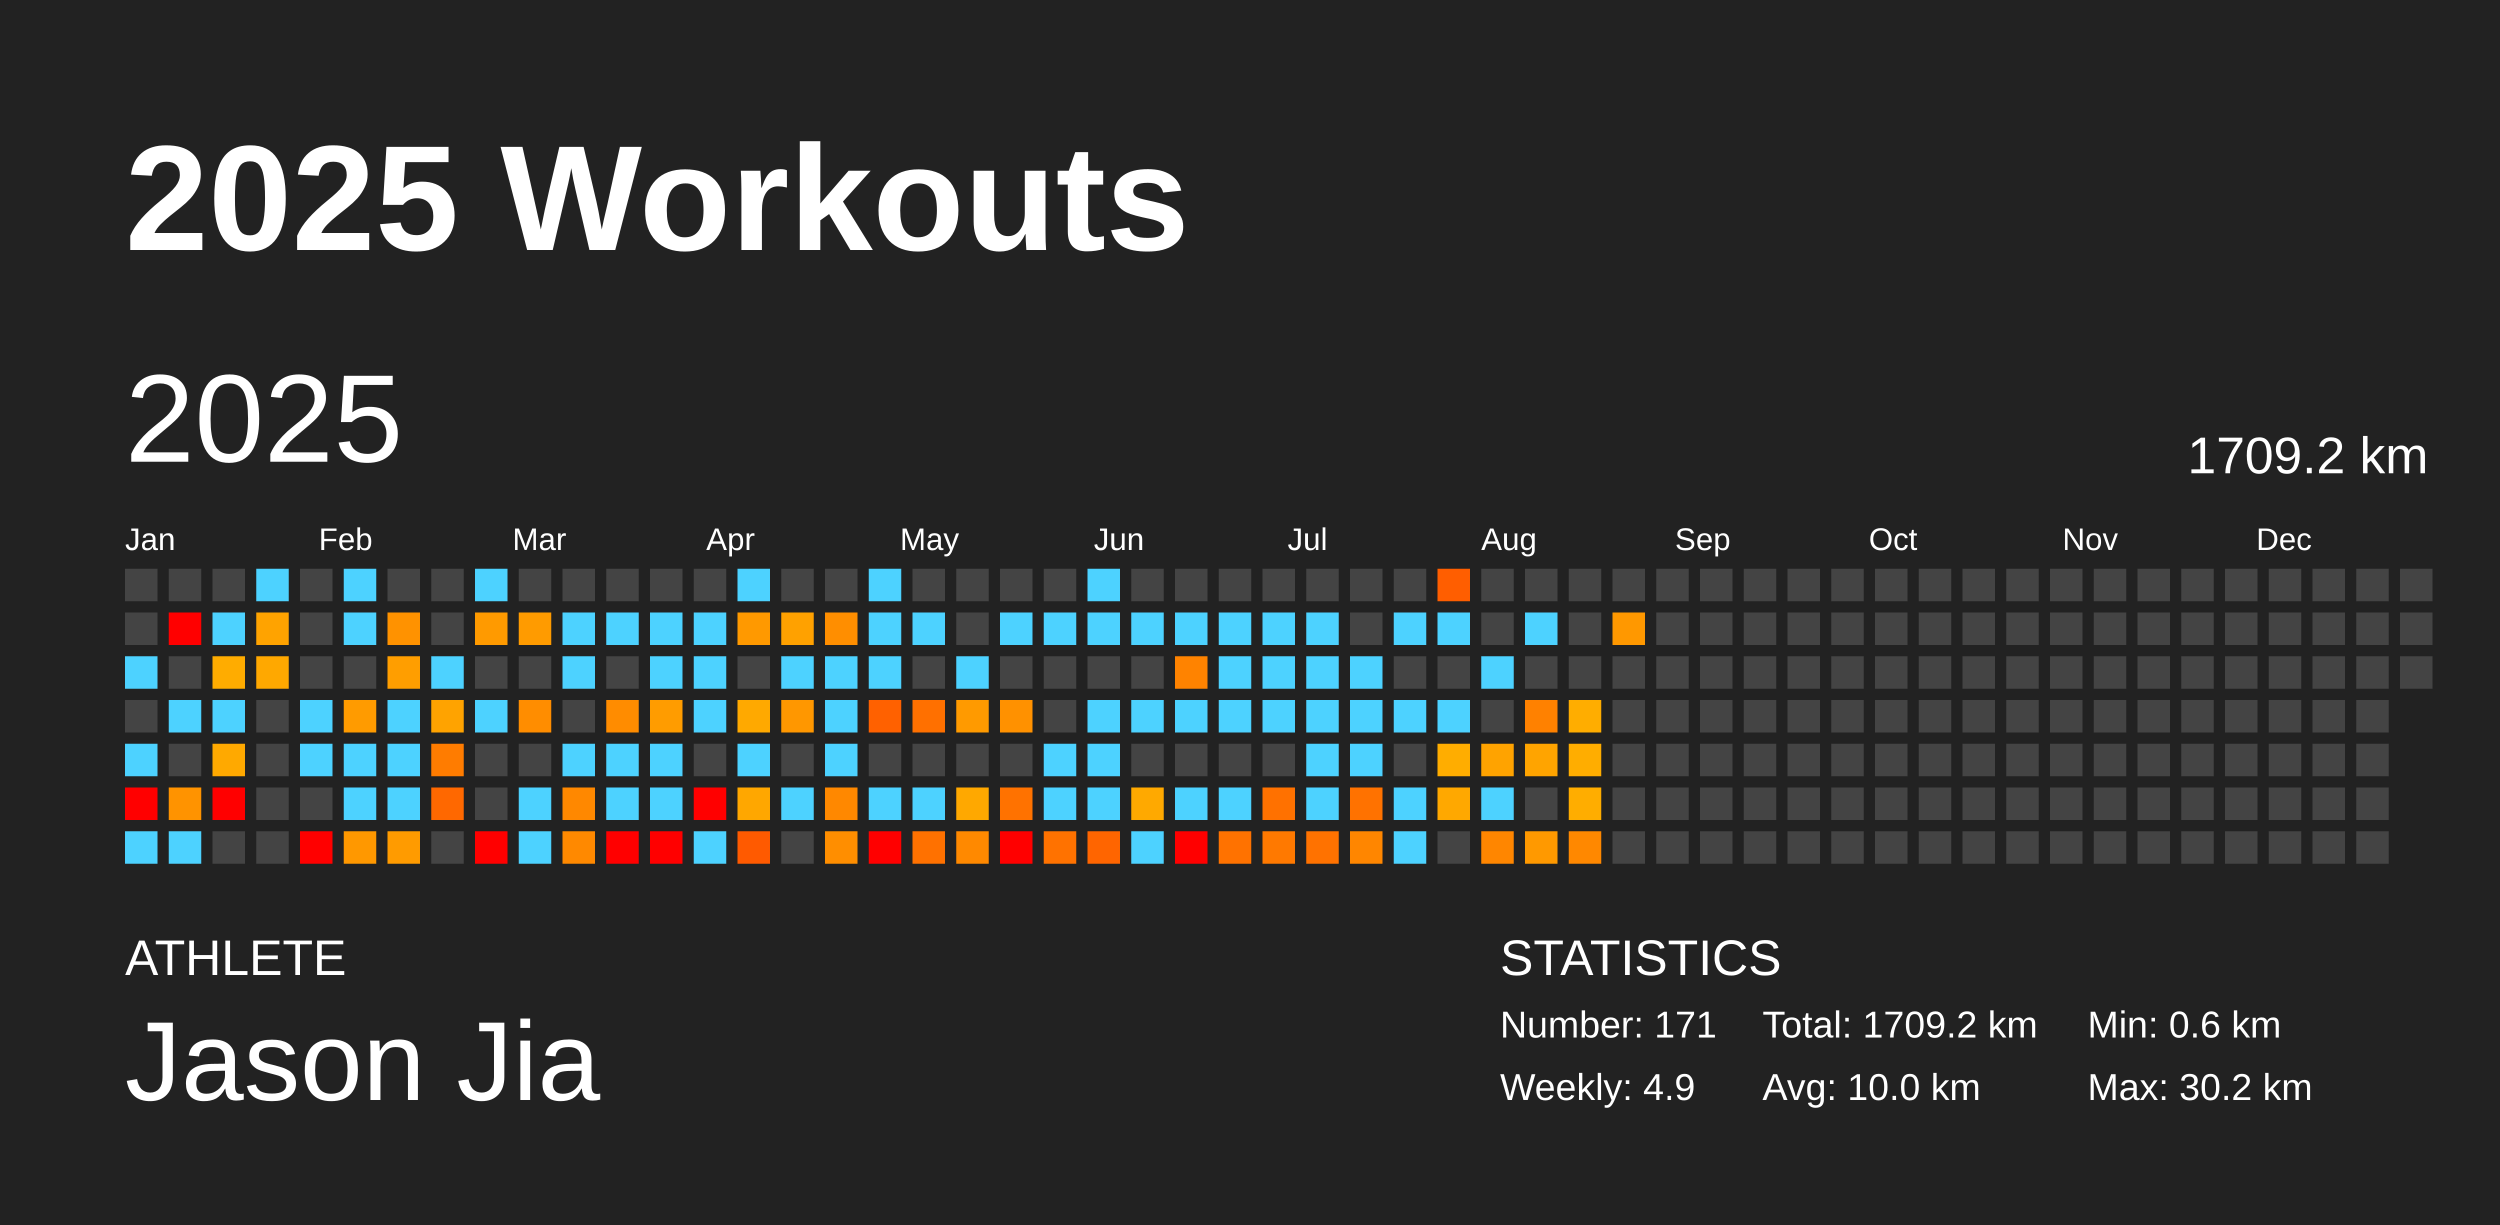
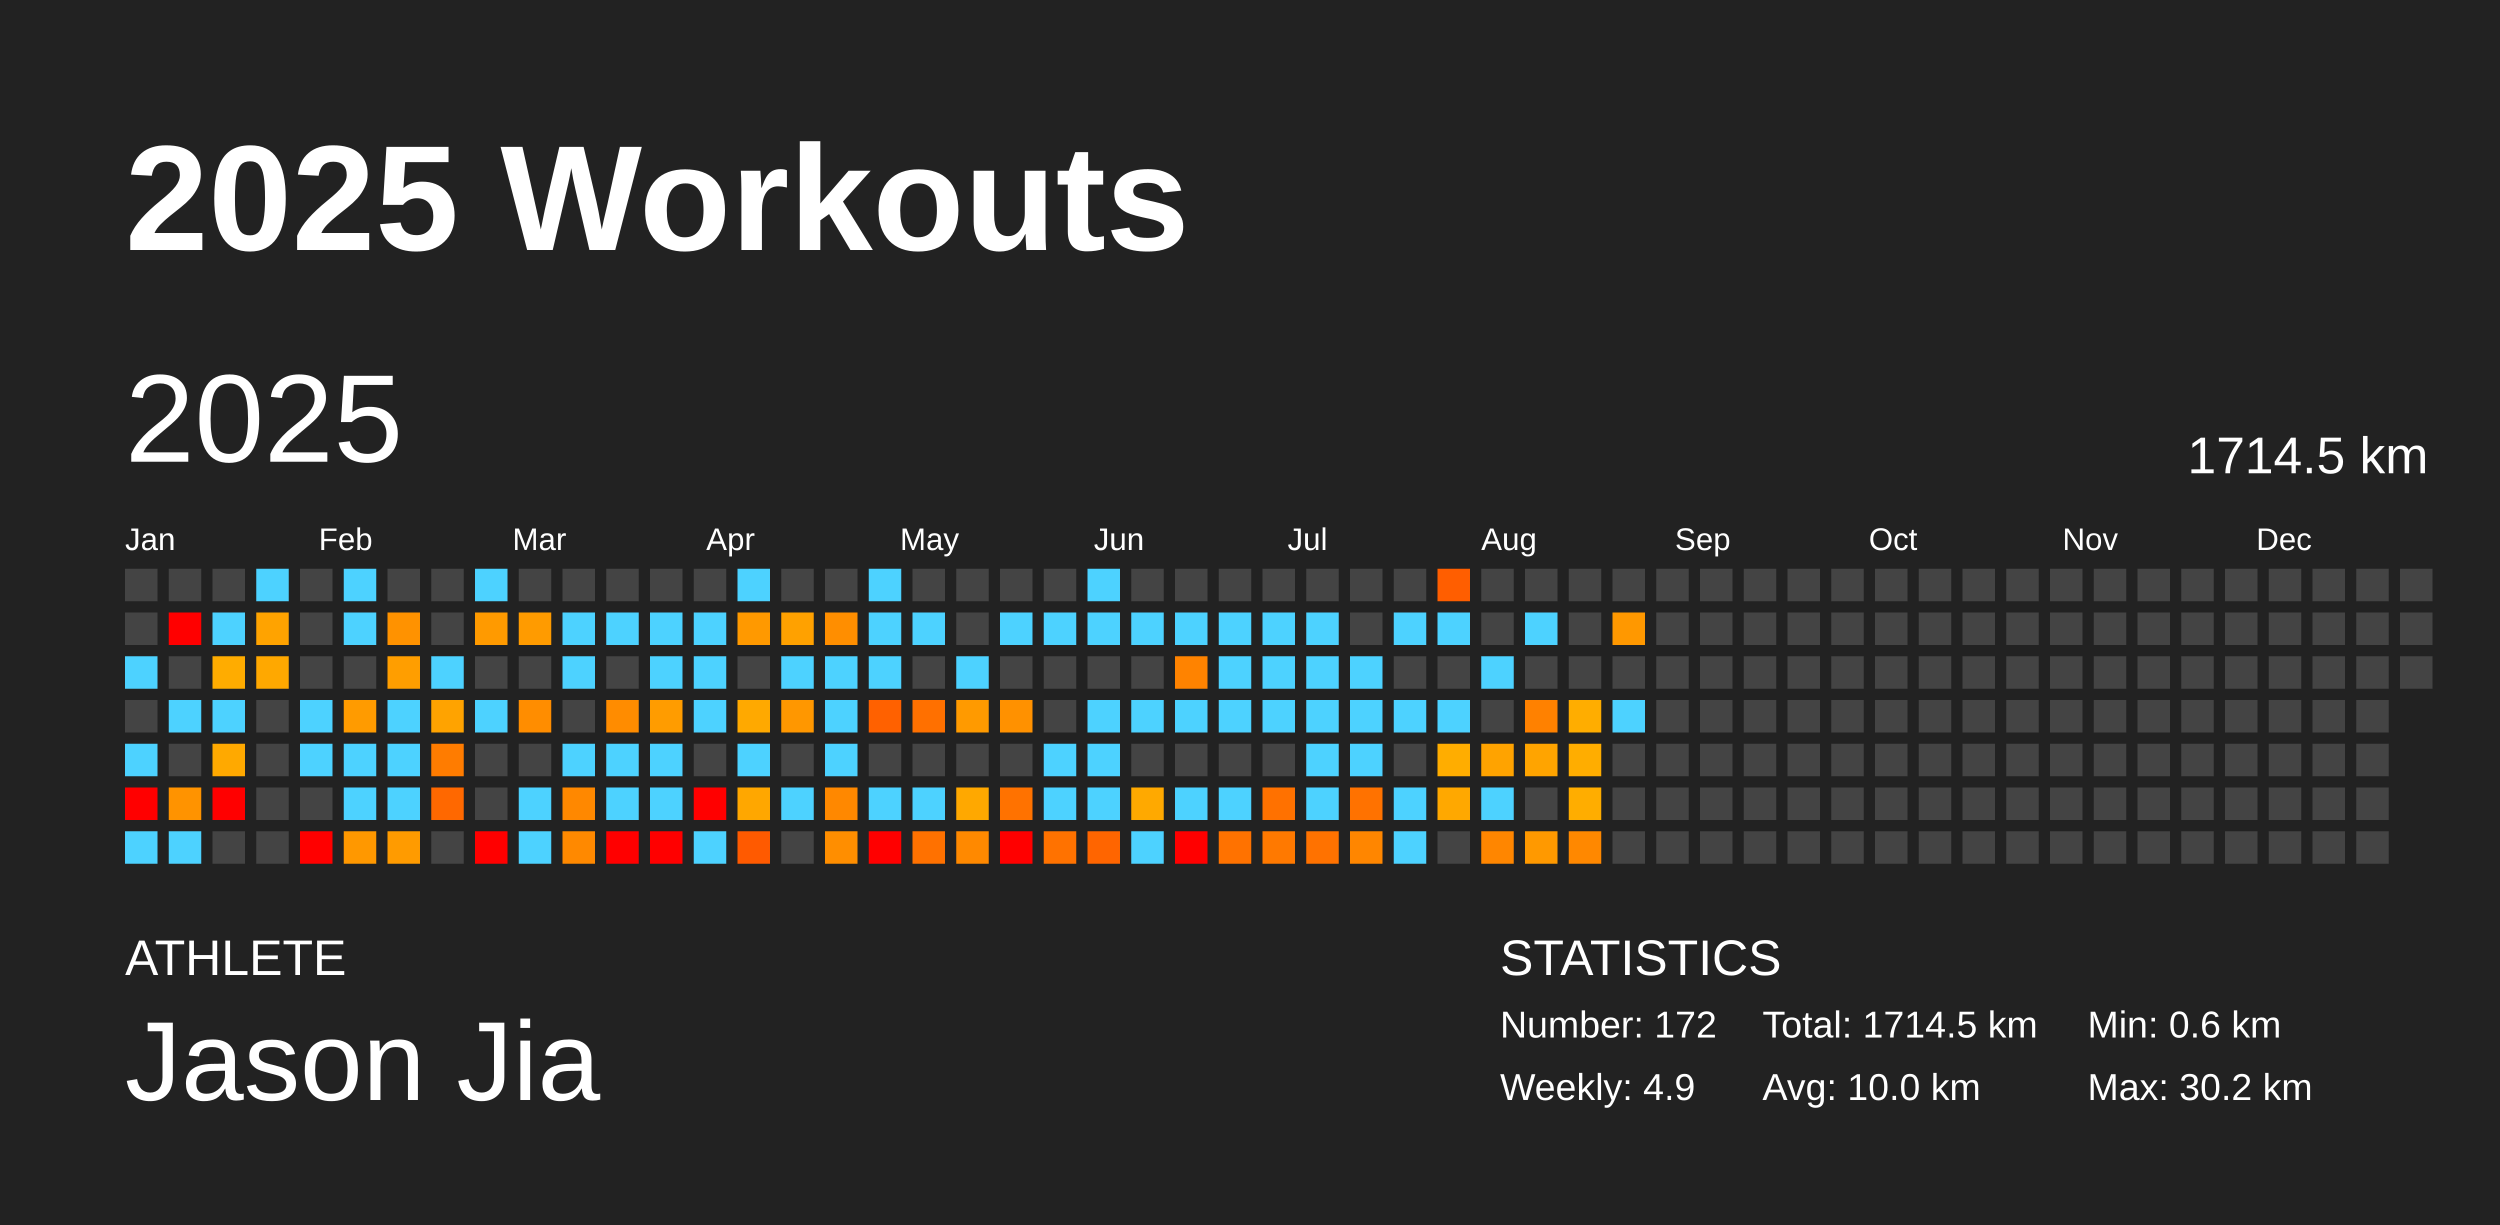
<svg xmlns="http://www.w3.org/2000/svg" baseProfile="full" height="98mm" version="1.1" viewBox="0,0,200,98" width="200mm">
  <defs />
  <rect fill="#222222" height="98" width="200" x="0" y="0" />
  <text fill="#FFFFFF" style="font-size:12px; font-family:Arial; font-weight:bold;" x="10" y="20">2025 Workouts</text>
  <text fill="#FFFFFF" style="font-size:4px; font-family:Arial" x="10" y="78">ATHLETE</text>
  <text fill="#FFFFFF" style="font-size:9px; font-family:Arial" x="10" y="88">Jason Jia</text>
  <text fill="#FFFFFF" style="font-size:4px; font-family:Arial" x="120" y="78">STATISTICS</text>
-   <text fill="#FFFFFF" style="font-size:3px; font-family:Arial" x="120" y="83">Number: 171</text>
+   <text fill="#FFFFFF" style="font-size:3px; font-family:Arial" x="120" y="83">Number: 172</text>
  <text fill="#FFFFFF" style="font-size:3px; font-family:Arial" x="120" y="88">Weekly: 4.9</text>
-   <text fill="#FFFFFF" style="font-size:3px; font-family:Arial" x="141" y="83">Total: 1709.2 km</text>
+   <text fill="#FFFFFF" style="font-size:3px; font-family:Arial" x="141" y="83">Total: 1714.5 km</text>
  <text fill="#FFFFFF" style="font-size:3px; font-family:Arial" x="141" y="88">Avg: 10.0 km</text>
  <text fill="#FFFFFF" style="font-size:3px; font-family:Arial" x="167" y="83">Min: 0.6 km</text>
  <text fill="#FFFFFF" style="font-size:3px; font-family:Arial" x="167" y="88">Max: 30.2 km</text>
  <text dominant-baseline="hanging" fill="#FFFFFF" style="font-size:10.0px; font-family:Arial;" x="10" y="30">2025</text>
-   <text dominant-baseline="hanging" fill="#FFFFFF" style="font-size:4.125px; font-family:Arial;" x="175" y="35">1709.2 km</text>
+   <text dominant-baseline="hanging" fill="#FFFFFF" style="font-size:4.125px; font-family:Arial;" x="175" y="35">1714.5 km</text>
  <text fill="#FFFFFF" style="font-size:2.5px; font-family:Arial" x="10.0" y="44">Jan</text>
  <text fill="#FFFFFF" style="font-size:2.5px; font-family:Arial" x="25.5" y="44">Feb</text>
  <text fill="#FFFFFF" style="font-size:2.5px; font-family:Arial" x="41.0" y="44">Mar</text>
  <text fill="#FFFFFF" style="font-size:2.5px; font-family:Arial" x="56.5" y="44">Apr</text>
  <text fill="#FFFFFF" style="font-size:2.5px; font-family:Arial" x="72.0" y="44">May</text>
  <text fill="#FFFFFF" style="font-size:2.5px; font-family:Arial" x="87.5" y="44">Jun</text>
  <text fill="#FFFFFF" style="font-size:2.5px; font-family:Arial" x="103.0" y="44">Jul</text>
  <text fill="#FFFFFF" style="font-size:2.5px; font-family:Arial" x="118.5" y="44">Aug</text>
  <text fill="#FFFFFF" style="font-size:2.5px; font-family:Arial" x="134.0" y="44">Sep</text>
  <text fill="#FFFFFF" style="font-size:2.5px; font-family:Arial" x="149.5" y="44">Oct</text>
  <text fill="#FFFFFF" style="font-size:2.5px; font-family:Arial" x="165.0" y="44">Nov</text>
  <text fill="#FFFFFF" style="font-size:2.5px; font-family:Arial" x="180.5" y="44">Dec</text>
  <rect fill="#444444" height="2.6" width="2.6" x="10.0" y="45.5" />
  <rect fill="#444444" height="2.6" width="2.6" x="10.0" y="49.0" />
  <rect fill="#4dd2ff" height="2.6" width="2.6" x="10.0" y="52.5" />
  <rect fill="#444444" height="2.6" width="2.6" x="10.0" y="56.0" />
  <rect fill="#4dd2ff" height="2.6" width="2.6" x="10.0" y="59.5" />
  <rect fill="red" height="2.6" width="2.6" x="10.0" y="63.0" />
  <rect fill="#4dd2ff" height="2.6" width="2.6" x="10.0" y="66.5" />
  <rect fill="#444444" height="2.6" width="2.6" x="13.5" y="45.5" />
  <rect fill="red" height="2.6" width="2.6" x="13.5" y="49.0" />
  <rect fill="#444444" height="2.6" width="2.6" x="13.5" y="52.5" />
  <rect fill="#4dd2ff" height="2.6" width="2.6" x="13.5" y="56.0" />
  <rect fill="#444444" height="2.6" width="2.6" x="13.5" y="59.5" />
  <rect fill="#ff9300" height="2.6" width="2.6" x="13.5" y="63.0" />
  <rect fill="#4dd2ff" height="2.6" width="2.6" x="13.5" y="66.5" />
  <rect fill="#444444" height="2.6" width="2.6" x="17.0" y="45.5" />
  <rect fill="#4dd2ff" height="2.6" width="2.6" x="17.0" y="49.0" />
  <rect fill="#ffac00" height="2.6" width="2.6" x="17.0" y="52.5" />
  <rect fill="#4dd2ff" height="2.6" width="2.6" x="17.0" y="56.0" />
  <rect fill="#ffa900" height="2.6" width="2.6" x="17.0" y="59.5" />
  <rect fill="red" height="2.6" width="2.6" x="17.0" y="63.0" />
  <rect fill="#444444" height="2.6" width="2.6" x="17.0" y="66.5" />
  <rect fill="#4dd2ff" height="2.6" width="2.6" x="20.5" y="45.5" />
  <rect fill="#ffa300" height="2.6" width="2.6" x="20.5" y="49.0" />
  <rect fill="#ffa800" height="2.6" width="2.6" x="20.5" y="52.5" />
  <rect fill="#444444" height="2.6" width="2.6" x="20.5" y="56.0" />
  <rect fill="#444444" height="2.6" width="2.6" x="20.5" y="59.5" />
  <rect fill="#444444" height="2.6" width="2.6" x="20.5" y="63.0" />
  <rect fill="#444444" height="2.6" width="2.6" x="20.5" y="66.5" />
  <rect fill="#444444" height="2.6" width="2.6" x="24.0" y="45.5" />
  <rect fill="#444444" height="2.6" width="2.6" x="24.0" y="49.0" />
  <rect fill="#444444" height="2.6" width="2.6" x="24.0" y="52.5" />
  <rect fill="#4dd2ff" height="2.6" width="2.6" x="24.0" y="56.0" />
  <rect fill="#4dd2ff" height="2.6" width="2.6" x="24.0" y="59.5" />
  <rect fill="#444444" height="2.6" width="2.6" x="24.0" y="63.0" />
  <rect fill="red" height="2.6" width="2.6" x="24.0" y="66.5" />
  <rect fill="#4dd2ff" height="2.6" width="2.6" x="27.5" y="45.5" />
  <rect fill="#4dd2ff" height="2.6" width="2.6" x="27.5" y="49.0" />
  <rect fill="#444444" height="2.6" width="2.6" x="27.5" y="52.5" />
  <rect fill="#ff9b00" height="2.6" width="2.6" x="27.5" y="56.0" />
  <rect fill="#4dd2ff" height="2.6" width="2.6" x="27.5" y="59.5" />
  <rect fill="#4dd2ff" height="2.6" width="2.6" x="27.5" y="63.0" />
  <rect fill="#ff9800" height="2.6" width="2.6" x="27.5" y="66.5" />
  <rect fill="#444444" height="2.6" width="2.6" x="31.0" y="45.5" />
  <rect fill="#ff9200" height="2.6" width="2.6" x="31.0" y="49.0" />
  <rect fill="#ff9e00" height="2.6" width="2.6" x="31.0" y="52.5" />
  <rect fill="#4dd2ff" height="2.6" width="2.6" x="31.0" y="56.0" />
  <rect fill="#4dd2ff" height="2.6" width="2.6" x="31.0" y="59.5" />
  <rect fill="#4dd2ff" height="2.6" width="2.6" x="31.0" y="63.0" />
  <rect fill="#ff9b00" height="2.6" width="2.6" x="31.0" y="66.5" />
  <rect fill="#444444" height="2.6" width="2.6" x="34.5" y="45.5" />
  <rect fill="#444444" height="2.6" width="2.6" x="34.5" y="49.0" />
  <rect fill="#4dd2ff" height="2.6" width="2.6" x="34.5" y="52.5" />
  <rect fill="#ffa300" height="2.6" width="2.6" x="34.5" y="56.0" />
  <rect fill="#ff7c00" height="2.6" width="2.6" x="34.5" y="59.5" />
  <rect fill="#ff6800" height="2.6" width="2.6" x="34.5" y="63.0" />
  <rect fill="#444444" height="2.6" width="2.6" x="34.5" y="66.5" />
  <rect fill="#4dd2ff" height="2.6" width="2.6" x="38.0" y="45.5" />
  <rect fill="#ff9a00" height="2.6" width="2.6" x="38.0" y="49.0" />
  <rect fill="#444444" height="2.6" width="2.6" x="38.0" y="52.5" />
  <rect fill="#4dd2ff" height="2.6" width="2.6" x="38.0" y="56.0" />
  <rect fill="#444444" height="2.6" width="2.6" x="38.0" y="59.5" />
  <rect fill="#444444" height="2.6" width="2.6" x="38.0" y="63.0" />
  <rect fill="red" height="2.6" width="2.6" x="38.0" y="66.5" />
  <rect fill="#444444" height="2.6" width="2.6" x="41.5" y="45.5" />
  <rect fill="#ff9b00" height="2.6" width="2.6" x="41.5" y="49.0" />
  <rect fill="#444444" height="2.6" width="2.6" x="41.5" y="52.5" />
  <rect fill="#ff8d00" height="2.6" width="2.6" x="41.5" y="56.0" />
  <rect fill="#444444" height="2.6" width="2.6" x="41.5" y="59.5" />
  <rect fill="#4dd2ff" height="2.6" width="2.6" x="41.5" y="63.0" />
  <rect fill="#4dd2ff" height="2.6" width="2.6" x="41.5" y="66.5" />
  <rect fill="#444444" height="2.6" width="2.6" x="45.0" y="45.5" />
  <rect fill="#4dd2ff" height="2.6" width="2.6" x="45.0" y="49.0" />
  <rect fill="#4dd2ff" height="2.6" width="2.6" x="45.0" y="52.5" />
  <rect fill="#444444" height="2.6" width="2.6" x="45.0" y="56.0" />
  <rect fill="#4dd2ff" height="2.6" width="2.6" x="45.0" y="59.5" />
  <rect fill="#ff8800" height="2.6" width="2.6" x="45.0" y="63.0" />
  <rect fill="#ff8900" height="2.6" width="2.6" x="45.0" y="66.5" />
  <rect fill="#444444" height="2.6" width="2.6" x="48.5" y="45.5" />
  <rect fill="#4dd2ff" height="2.6" width="2.6" x="48.5" y="49.0" />
  <rect fill="#444444" height="2.6" width="2.6" x="48.5" y="52.5" />
  <rect fill="#ff8c00" height="2.6" width="2.6" x="48.5" y="56.0" />
  <rect fill="#4dd2ff" height="2.6" width="2.6" x="48.5" y="59.5" />
  <rect fill="#4dd2ff" height="2.6" width="2.6" x="48.5" y="63.0" />
  <rect fill="red" height="2.6" width="2.6" x="48.5" y="66.5" />
  <rect fill="#444444" height="2.6" width="2.6" x="52.0" y="45.5" />
  <rect fill="#4dd2ff" height="2.6" width="2.6" x="52.0" y="49.0" />
  <rect fill="#4dd2ff" height="2.6" width="2.6" x="52.0" y="52.5" />
  <rect fill="#ff9c00" height="2.6" width="2.6" x="52.0" y="56.0" />
  <rect fill="#4dd2ff" height="2.6" width="2.6" x="52.0" y="59.5" />
  <rect fill="#4dd2ff" height="2.6" width="2.6" x="52.0" y="63.0" />
  <rect fill="red" height="2.6" width="2.6" x="52.0" y="66.5" />
  <rect fill="#444444" height="2.6" width="2.6" x="55.5" y="45.5" />
  <rect fill="#4dd2ff" height="2.6" width="2.6" x="55.5" y="49.0" />
  <rect fill="#4dd2ff" height="2.6" width="2.6" x="55.5" y="52.5" />
  <rect fill="#4dd2ff" height="2.6" width="2.6" x="55.5" y="56.0" />
  <rect fill="#444444" height="2.6" width="2.6" x="55.5" y="59.5" />
  <rect fill="red" height="2.6" width="2.6" x="55.5" y="63.0" />
  <rect fill="#4dd2ff" height="2.6" width="2.6" x="55.5" y="66.5" />
  <rect fill="#4dd2ff" height="2.6" width="2.6" x="59.0" y="45.5" />
  <rect fill="#ff9900" height="2.6" width="2.6" x="59.0" y="49.0" />
  <rect fill="#444444" height="2.6" width="2.6" x="59.0" y="52.5" />
  <rect fill="#ffa900" height="2.6" width="2.6" x="59.0" y="56.0" />
  <rect fill="#4dd2ff" height="2.6" width="2.6" x="59.0" y="59.5" />
  <rect fill="#ffa700" height="2.6" width="2.6" x="59.0" y="63.0" />
  <rect fill="#ff5a00" height="2.6" width="2.6" x="59.0" y="66.5" />
  <rect fill="#444444" height="2.6" width="2.6" x="62.5" y="45.5" />
  <rect fill="#ffa100" height="2.6" width="2.6" x="62.5" y="49.0" />
  <rect fill="#4dd2ff" height="2.6" width="2.6" x="62.5" y="52.5" />
  <rect fill="#ff9700" height="2.6" width="2.6" x="62.5" y="56.0" />
  <rect fill="#444444" height="2.6" width="2.6" x="62.5" y="59.5" />
  <rect fill="#4dd2ff" height="2.6" width="2.6" x="62.5" y="63.0" />
  <rect fill="#444444" height="2.6" width="2.6" x="62.5" y="66.5" />
  <rect fill="#444444" height="2.6" width="2.6" x="66.0" y="45.5" />
  <rect fill="#ff8e00" height="2.6" width="2.6" x="66.0" y="49.0" />
  <rect fill="#4dd2ff" height="2.6" width="2.6" x="66.0" y="52.5" />
  <rect fill="#4dd2ff" height="2.6" width="2.6" x="66.0" y="56.0" />
  <rect fill="#4dd2ff" height="2.6" width="2.6" x="66.0" y="59.5" />
  <rect fill="#ff8800" height="2.6" width="2.6" x="66.0" y="63.0" />
  <rect fill="#ff8e00" height="2.6" width="2.6" x="66.0" y="66.5" />
  <rect fill="#4dd2ff" height="2.6" width="2.6" x="69.5" y="45.5" />
  <rect fill="#4dd2ff" height="2.6" width="2.6" x="69.5" y="49.0" />
  <rect fill="#4dd2ff" height="2.6" width="2.6" x="69.5" y="52.5" />
  <rect fill="#ff6100" height="2.6" width="2.6" x="69.5" y="56.0" />
  <rect fill="#444444" height="2.6" width="2.6" x="69.5" y="59.5" />
  <rect fill="#4dd2ff" height="2.6" width="2.6" x="69.5" y="63.0" />
  <rect fill="red" height="2.6" width="2.6" x="69.5" y="66.5" />
  <rect fill="#444444" height="2.6" width="2.6" x="73.0" y="45.5" />
  <rect fill="#4dd2ff" height="2.6" width="2.6" x="73.0" y="49.0" />
  <rect fill="#444444" height="2.6" width="2.6" x="73.0" y="52.5" />
  <rect fill="#ff7000" height="2.6" width="2.6" x="73.0" y="56.0" />
  <rect fill="#444444" height="2.6" width="2.6" x="73.0" y="59.5" />
  <rect fill="#4dd2ff" height="2.6" width="2.6" x="73.0" y="63.0" />
  <rect fill="#ff7100" height="2.6" width="2.6" x="73.0" y="66.5" />
  <rect fill="#444444" height="2.6" width="2.6" x="76.5" y="45.5" />
  <rect fill="#444444" height="2.6" width="2.6" x="76.5" y="49.0" />
  <rect fill="#4dd2ff" height="2.6" width="2.6" x="76.5" y="52.5" />
  <rect fill="#ff9a00" height="2.6" width="2.6" x="76.5" y="56.0" />
  <rect fill="#444444" height="2.6" width="2.6" x="76.5" y="59.5" />
  <rect fill="#ffa800" height="2.6" width="2.6" x="76.5" y="63.0" />
  <rect fill="#ff8900" height="2.6" width="2.6" x="76.5" y="66.5" />
  <rect fill="#444444" height="2.6" width="2.6" x="80.0" y="45.5" />
  <rect fill="#4dd2ff" height="2.6" width="2.6" x="80.0" y="49.0" />
  <rect fill="#444444" height="2.6" width="2.6" x="80.0" y="52.5" />
  <rect fill="#ff9100" height="2.6" width="2.6" x="80.0" y="56.0" />
  <rect fill="#444444" height="2.6" width="2.6" x="80.0" y="59.5" />
  <rect fill="#ff7200" height="2.6" width="2.6" x="80.0" y="63.0" />
  <rect fill="red" height="2.6" width="2.6" x="80.0" y="66.5" />
  <rect fill="#444444" height="2.6" width="2.6" x="83.5" y="45.5" />
  <rect fill="#4dd2ff" height="2.6" width="2.6" x="83.5" y="49.0" />
  <rect fill="#444444" height="2.6" width="2.6" x="83.5" y="52.5" />
  <rect fill="#444444" height="2.6" width="2.6" x="83.5" y="56.0" />
  <rect fill="#4dd2ff" height="2.6" width="2.6" x="83.5" y="59.5" />
  <rect fill="#4dd2ff" height="2.6" width="2.6" x="83.5" y="63.0" />
  <rect fill="#ff7200" height="2.6" width="2.6" x="83.5" y="66.5" />
  <rect fill="#4dd2ff" height="2.6" width="2.6" x="87.0" y="45.5" />
  <rect fill="#4dd2ff" height="2.6" width="2.6" x="87.0" y="49.0" />
  <rect fill="#444444" height="2.6" width="2.6" x="87.0" y="52.5" />
  <rect fill="#4dd2ff" height="2.6" width="2.6" x="87.0" y="56.0" />
  <rect fill="#4dd2ff" height="2.6" width="2.6" x="87.0" y="59.5" />
  <rect fill="#4dd2ff" height="2.6" width="2.6" x="87.0" y="63.0" />
  <rect fill="#ff6500" height="2.6" width="2.6" x="87.0" y="66.5" />
  <rect fill="#444444" height="2.6" width="2.6" x="90.5" y="45.5" />
  <rect fill="#4dd2ff" height="2.6" width="2.6" x="90.5" y="49.0" />
  <rect fill="#444444" height="2.6" width="2.6" x="90.5" y="52.5" />
  <rect fill="#4dd2ff" height="2.6" width="2.6" x="90.5" y="56.0" />
  <rect fill="#444444" height="2.6" width="2.6" x="90.5" y="59.5" />
  <rect fill="#ffa900" height="2.6" width="2.6" x="90.5" y="63.0" />
  <rect fill="#4dd2ff" height="2.6" width="2.6" x="90.5" y="66.5" />
  <rect fill="#444444" height="2.6" width="2.6" x="94.0" y="45.5" />
  <rect fill="#4dd2ff" height="2.6" width="2.6" x="94.0" y="49.0" />
  <rect fill="#ff8300" height="2.6" width="2.6" x="94.0" y="52.5" />
  <rect fill="#4dd2ff" height="2.6" width="2.6" x="94.0" y="56.0" />
  <rect fill="#444444" height="2.6" width="2.6" x="94.0" y="59.5" />
  <rect fill="#4dd2ff" height="2.6" width="2.6" x="94.0" y="63.0" />
  <rect fill="red" height="2.6" width="2.6" x="94.0" y="66.5" />
  <rect fill="#444444" height="2.6" width="2.6" x="97.5" y="45.5" />
  <rect fill="#4dd2ff" height="2.6" width="2.6" x="97.5" y="49.0" />
  <rect fill="#4dd2ff" height="2.6" width="2.6" x="97.5" y="52.5" />
  <rect fill="#4dd2ff" height="2.6" width="2.6" x="97.5" y="56.0" />
  <rect fill="#444444" height="2.6" width="2.6" x="97.5" y="59.5" />
  <rect fill="#4dd2ff" height="2.6" width="2.6" x="97.5" y="63.0" />
  <rect fill="#ff7200" height="2.6" width="2.6" x="97.5" y="66.5" />
  <rect fill="#444444" height="2.6" width="2.6" x="101.0" y="45.5" />
  <rect fill="#4dd2ff" height="2.6" width="2.6" x="101.0" y="49.0" />
  <rect fill="#4dd2ff" height="2.6" width="2.6" x="101.0" y="52.5" />
  <rect fill="#4dd2ff" height="2.6" width="2.6" x="101.0" y="56.0" />
  <rect fill="#444444" height="2.6" width="2.6" x="101.0" y="59.5" />
  <rect fill="#ff7100" height="2.6" width="2.6" x="101.0" y="63.0" />
  <rect fill="#ff7900" height="2.6" width="2.6" x="101.0" y="66.5" />
  <rect fill="#444444" height="2.6" width="2.6" x="104.5" y="45.5" />
  <rect fill="#4dd2ff" height="2.6" width="2.6" x="104.5" y="49.0" />
  <rect fill="#4dd2ff" height="2.6" width="2.6" x="104.5" y="52.5" />
  <rect fill="#4dd2ff" height="2.6" width="2.6" x="104.5" y="56.0" />
  <rect fill="#4dd2ff" height="2.6" width="2.6" x="104.5" y="59.5" />
  <rect fill="#4dd2ff" height="2.6" width="2.6" x="104.5" y="63.0" />
  <rect fill="#ff7200" height="2.6" width="2.6" x="104.5" y="66.5" />
  <rect fill="#444444" height="2.6" width="2.6" x="108.0" y="45.5" />
  <rect fill="#444444" height="2.6" width="2.6" x="108.0" y="49.0" />
  <rect fill="#4dd2ff" height="2.6" width="2.6" x="108.0" y="52.5" />
  <rect fill="#4dd2ff" height="2.6" width="2.6" x="108.0" y="56.0" />
  <rect fill="#4dd2ff" height="2.6" width="2.6" x="108.0" y="59.5" />
  <rect fill="#ff7200" height="2.6" width="2.6" x="108.0" y="63.0" />
  <rect fill="#ff8600" height="2.6" width="2.6" x="108.0" y="66.5" />
  <rect fill="#444444" height="2.6" width="2.6" x="111.5" y="45.5" />
  <rect fill="#4dd2ff" height="2.6" width="2.6" x="111.5" y="49.0" />
  <rect fill="#444444" height="2.6" width="2.6" x="111.5" y="52.5" />
  <rect fill="#4dd2ff" height="2.6" width="2.6" x="111.5" y="56.0" />
  <rect fill="#444444" height="2.6" width="2.6" x="111.5" y="59.5" />
  <rect fill="#4dd2ff" height="2.6" width="2.6" x="111.5" y="63.0" />
  <rect fill="#4dd2ff" height="2.6" width="2.6" x="111.5" y="66.5" />
  <rect fill="#ff5e00" height="2.6" width="2.6" x="115.0" y="45.5" />
  <rect fill="#4dd2ff" height="2.6" width="2.6" x="115.0" y="49.0" />
  <rect fill="#444444" height="2.6" width="2.6" x="115.0" y="52.5" />
  <rect fill="#4dd2ff" height="2.6" width="2.6" x="115.0" y="56.0" />
  <rect fill="#ffad00" height="2.6" width="2.6" x="115.0" y="59.5" />
  <rect fill="#ffa800" height="2.6" width="2.6" x="115.0" y="63.0" />
  <rect fill="#444444" height="2.6" width="2.6" x="115.0" y="66.5" />
  <rect fill="#444444" height="2.6" width="2.6" x="118.5" y="45.5" />
  <rect fill="#444444" height="2.6" width="2.6" x="118.5" y="49.0" />
  <rect fill="#4dd2ff" height="2.6" width="2.6" x="118.5" y="52.5" />
  <rect fill="#444444" height="2.6" width="2.6" x="118.5" y="56.0" />
  <rect fill="#ffa300" height="2.6" width="2.6" x="118.5" y="59.5" />
  <rect fill="#4dd2ff" height="2.6" width="2.6" x="118.5" y="63.0" />
  <rect fill="#ff8600" height="2.6" width="2.6" x="118.5" y="66.5" />
  <rect fill="#444444" height="2.6" width="2.6" x="122.0" y="45.5" />
  <rect fill="#4dd2ff" height="2.6" width="2.6" x="122.0" y="49.0" />
  <rect fill="#444444" height="2.6" width="2.6" x="122.0" y="52.5" />
  <rect fill="#ff8100" height="2.6" width="2.6" x="122.0" y="56.0" />
  <rect fill="#ffa400" height="2.6" width="2.6" x="122.0" y="59.5" />
  <rect fill="#444444" height="2.6" width="2.6" x="122.0" y="63.0" />
  <rect fill="#ff9900" height="2.6" width="2.6" x="122.0" y="66.5" />
  <rect fill="#444444" height="2.6" width="2.6" x="125.5" y="45.5" />
  <rect fill="#444444" height="2.6" width="2.6" x="125.5" y="49.0" />
  <rect fill="#444444" height="2.6" width="2.6" x="125.5" y="52.5" />
  <rect fill="#ffad00" height="2.6" width="2.6" x="125.5" y="56.0" />
  <rect fill="#ffad00" height="2.6" width="2.6" x="125.5" y="59.5" />
  <rect fill="#ffad00" height="2.6" width="2.6" x="125.5" y="63.0" />
  <rect fill="#ff8800" height="2.6" width="2.6" x="125.5" y="66.5" />
  <rect fill="#444444" height="2.6" width="2.6" x="129.0" y="45.5" />
  <rect fill="#ff9800" height="2.6" width="2.6" x="129.0" y="49.0" />
  <rect fill="#444444" height="2.6" width="2.6" x="129.0" y="52.5" />
-   <rect fill="#444444" height="2.6" width="2.6" x="129.0" y="56.0" />
+   <rect fill="#4dd2ff" height="2.6" width="2.6" x="129.0" y="56.0" />
  <rect fill="#444444" height="2.6" width="2.6" x="129.0" y="59.5" />
  <rect fill="#444444" height="2.6" width="2.6" x="129.0" y="63.0" />
  <rect fill="#444444" height="2.6" width="2.6" x="129.0" y="66.5" />
  <rect fill="#444444" height="2.6" width="2.6" x="132.5" y="45.5" />
  <rect fill="#444444" height="2.6" width="2.6" x="132.5" y="49.0" />
  <rect fill="#444444" height="2.6" width="2.6" x="132.5" y="52.5" />
  <rect fill="#444444" height="2.6" width="2.6" x="132.5" y="56.0" />
  <rect fill="#444444" height="2.6" width="2.6" x="132.5" y="59.5" />
  <rect fill="#444444" height="2.6" width="2.6" x="132.5" y="63.0" />
  <rect fill="#444444" height="2.6" width="2.6" x="132.5" y="66.5" />
  <rect fill="#444444" height="2.6" width="2.6" x="136.0" y="45.5" />
  <rect fill="#444444" height="2.6" width="2.6" x="136.0" y="49.0" />
  <rect fill="#444444" height="2.6" width="2.6" x="136.0" y="52.5" />
  <rect fill="#444444" height="2.6" width="2.6" x="136.0" y="56.0" />
  <rect fill="#444444" height="2.6" width="2.6" x="136.0" y="59.5" />
  <rect fill="#444444" height="2.6" width="2.6" x="136.0" y="63.0" />
  <rect fill="#444444" height="2.6" width="2.6" x="136.0" y="66.5" />
  <rect fill="#444444" height="2.6" width="2.6" x="139.5" y="45.5" />
  <rect fill="#444444" height="2.6" width="2.6" x="139.5" y="49.0" />
  <rect fill="#444444" height="2.6" width="2.6" x="139.5" y="52.5" />
  <rect fill="#444444" height="2.6" width="2.6" x="139.5" y="56.0" />
  <rect fill="#444444" height="2.6" width="2.6" x="139.5" y="59.5" />
  <rect fill="#444444" height="2.6" width="2.6" x="139.5" y="63.0" />
  <rect fill="#444444" height="2.6" width="2.6" x="139.5" y="66.5" />
  <rect fill="#444444" height="2.6" width="2.6" x="143.0" y="45.5" />
  <rect fill="#444444" height="2.6" width="2.6" x="143.0" y="49.0" />
  <rect fill="#444444" height="2.6" width="2.6" x="143.0" y="52.5" />
  <rect fill="#444444" height="2.6" width="2.6" x="143.0" y="56.0" />
  <rect fill="#444444" height="2.6" width="2.6" x="143.0" y="59.5" />
  <rect fill="#444444" height="2.6" width="2.6" x="143.0" y="63.0" />
  <rect fill="#444444" height="2.6" width="2.6" x="143.0" y="66.5" />
  <rect fill="#444444" height="2.6" width="2.6" x="146.5" y="45.5" />
  <rect fill="#444444" height="2.6" width="2.6" x="146.5" y="49.0" />
  <rect fill="#444444" height="2.6" width="2.6" x="146.5" y="52.5" />
  <rect fill="#444444" height="2.6" width="2.6" x="146.5" y="56.0" />
  <rect fill="#444444" height="2.6" width="2.6" x="146.5" y="59.5" />
  <rect fill="#444444" height="2.6" width="2.6" x="146.5" y="63.0" />
  <rect fill="#444444" height="2.6" width="2.6" x="146.5" y="66.5" />
  <rect fill="#444444" height="2.6" width="2.6" x="150.0" y="45.5" />
  <rect fill="#444444" height="2.6" width="2.6" x="150.0" y="49.0" />
  <rect fill="#444444" height="2.6" width="2.6" x="150.0" y="52.5" />
  <rect fill="#444444" height="2.6" width="2.6" x="150.0" y="56.0" />
  <rect fill="#444444" height="2.6" width="2.6" x="150.0" y="59.5" />
  <rect fill="#444444" height="2.6" width="2.6" x="150.0" y="63.0" />
  <rect fill="#444444" height="2.6" width="2.6" x="150.0" y="66.5" />
  <rect fill="#444444" height="2.6" width="2.6" x="153.5" y="45.5" />
  <rect fill="#444444" height="2.6" width="2.6" x="153.5" y="49.0" />
  <rect fill="#444444" height="2.6" width="2.6" x="153.5" y="52.5" />
  <rect fill="#444444" height="2.6" width="2.6" x="153.5" y="56.0" />
  <rect fill="#444444" height="2.6" width="2.6" x="153.5" y="59.5" />
  <rect fill="#444444" height="2.6" width="2.6" x="153.5" y="63.0" />
  <rect fill="#444444" height="2.6" width="2.6" x="153.5" y="66.5" />
  <rect fill="#444444" height="2.6" width="2.6" x="157.0" y="45.5" />
  <rect fill="#444444" height="2.6" width="2.6" x="157.0" y="49.0" />
  <rect fill="#444444" height="2.6" width="2.6" x="157.0" y="52.5" />
  <rect fill="#444444" height="2.6" width="2.6" x="157.0" y="56.0" />
  <rect fill="#444444" height="2.6" width="2.6" x="157.0" y="59.5" />
  <rect fill="#444444" height="2.6" width="2.6" x="157.0" y="63.0" />
  <rect fill="#444444" height="2.6" width="2.6" x="157.0" y="66.5" />
  <rect fill="#444444" height="2.6" width="2.6" x="160.5" y="45.5" />
  <rect fill="#444444" height="2.6" width="2.6" x="160.5" y="49.0" />
  <rect fill="#444444" height="2.6" width="2.6" x="160.5" y="52.5" />
  <rect fill="#444444" height="2.6" width="2.6" x="160.5" y="56.0" />
  <rect fill="#444444" height="2.6" width="2.6" x="160.5" y="59.5" />
  <rect fill="#444444" height="2.6" width="2.6" x="160.5" y="63.0" />
  <rect fill="#444444" height="2.6" width="2.6" x="160.5" y="66.5" />
  <rect fill="#444444" height="2.6" width="2.6" x="164.0" y="45.5" />
  <rect fill="#444444" height="2.6" width="2.6" x="164.0" y="49.0" />
  <rect fill="#444444" height="2.6" width="2.6" x="164.0" y="52.5" />
  <rect fill="#444444" height="2.6" width="2.6" x="164.0" y="56.0" />
  <rect fill="#444444" height="2.6" width="2.6" x="164.0" y="59.5" />
  <rect fill="#444444" height="2.6" width="2.6" x="164.0" y="63.0" />
  <rect fill="#444444" height="2.6" width="2.6" x="164.0" y="66.5" />
  <rect fill="#444444" height="2.6" width="2.6" x="167.5" y="45.5" />
  <rect fill="#444444" height="2.6" width="2.6" x="167.5" y="49.0" />
  <rect fill="#444444" height="2.6" width="2.6" x="167.5" y="52.5" />
  <rect fill="#444444" height="2.6" width="2.6" x="167.5" y="56.0" />
  <rect fill="#444444" height="2.6" width="2.6" x="167.5" y="59.5" />
  <rect fill="#444444" height="2.6" width="2.6" x="167.5" y="63.0" />
  <rect fill="#444444" height="2.6" width="2.6" x="167.5" y="66.5" />
  <rect fill="#444444" height="2.6" width="2.6" x="171.0" y="45.5" />
  <rect fill="#444444" height="2.6" width="2.6" x="171.0" y="49.0" />
  <rect fill="#444444" height="2.6" width="2.6" x="171.0" y="52.5" />
  <rect fill="#444444" height="2.6" width="2.6" x="171.0" y="56.0" />
  <rect fill="#444444" height="2.6" width="2.6" x="171.0" y="59.5" />
  <rect fill="#444444" height="2.6" width="2.6" x="171.0" y="63.0" />
  <rect fill="#444444" height="2.6" width="2.6" x="171.0" y="66.5" />
  <rect fill="#444444" height="2.6" width="2.6" x="174.5" y="45.5" />
  <rect fill="#444444" height="2.6" width="2.6" x="174.5" y="49.0" />
  <rect fill="#444444" height="2.6" width="2.6" x="174.5" y="52.5" />
  <rect fill="#444444" height="2.6" width="2.6" x="174.5" y="56.0" />
  <rect fill="#444444" height="2.6" width="2.6" x="174.5" y="59.5" />
  <rect fill="#444444" height="2.6" width="2.6" x="174.5" y="63.0" />
  <rect fill="#444444" height="2.6" width="2.6" x="174.5" y="66.5" />
  <rect fill="#444444" height="2.6" width="2.6" x="178.0" y="45.5" />
  <rect fill="#444444" height="2.6" width="2.6" x="178.0" y="49.0" />
  <rect fill="#444444" height="2.6" width="2.6" x="178.0" y="52.5" />
  <rect fill="#444444" height="2.6" width="2.6" x="178.0" y="56.0" />
  <rect fill="#444444" height="2.6" width="2.6" x="178.0" y="59.5" />
  <rect fill="#444444" height="2.6" width="2.6" x="178.0" y="63.0" />
  <rect fill="#444444" height="2.6" width="2.6" x="178.0" y="66.5" />
  <rect fill="#444444" height="2.6" width="2.6" x="181.5" y="45.5" />
  <rect fill="#444444" height="2.6" width="2.6" x="181.5" y="49.0" />
  <rect fill="#444444" height="2.6" width="2.6" x="181.5" y="52.5" />
  <rect fill="#444444" height="2.6" width="2.6" x="181.5" y="56.0" />
  <rect fill="#444444" height="2.6" width="2.6" x="181.5" y="59.5" />
  <rect fill="#444444" height="2.6" width="2.6" x="181.5" y="63.0" />
  <rect fill="#444444" height="2.6" width="2.6" x="181.5" y="66.5" />
  <rect fill="#444444" height="2.6" width="2.6" x="185.0" y="45.5" />
  <rect fill="#444444" height="2.6" width="2.6" x="185.0" y="49.0" />
  <rect fill="#444444" height="2.6" width="2.6" x="185.0" y="52.5" />
  <rect fill="#444444" height="2.6" width="2.6" x="185.0" y="56.0" />
  <rect fill="#444444" height="2.6" width="2.6" x="185.0" y="59.5" />
  <rect fill="#444444" height="2.6" width="2.6" x="185.0" y="63.0" />
  <rect fill="#444444" height="2.6" width="2.6" x="185.0" y="66.5" />
  <rect fill="#444444" height="2.6" width="2.6" x="188.5" y="45.5" />
  <rect fill="#444444" height="2.6" width="2.6" x="188.5" y="49.0" />
  <rect fill="#444444" height="2.6" width="2.6" x="188.5" y="52.5" />
  <rect fill="#444444" height="2.6" width="2.6" x="188.5" y="56.0" />
  <rect fill="#444444" height="2.6" width="2.6" x="188.5" y="59.5" />
  <rect fill="#444444" height="2.6" width="2.6" x="188.5" y="63.0" />
  <rect fill="#444444" height="2.6" width="2.6" x="188.5" y="66.5" />
  <rect fill="#444444" height="2.6" width="2.6" x="192.0" y="45.5" />
  <rect fill="#444444" height="2.6" width="2.6" x="192.0" y="49.0" />
  <rect fill="#444444" height="2.6" width="2.6" x="192.0" y="52.5" />
</svg>
